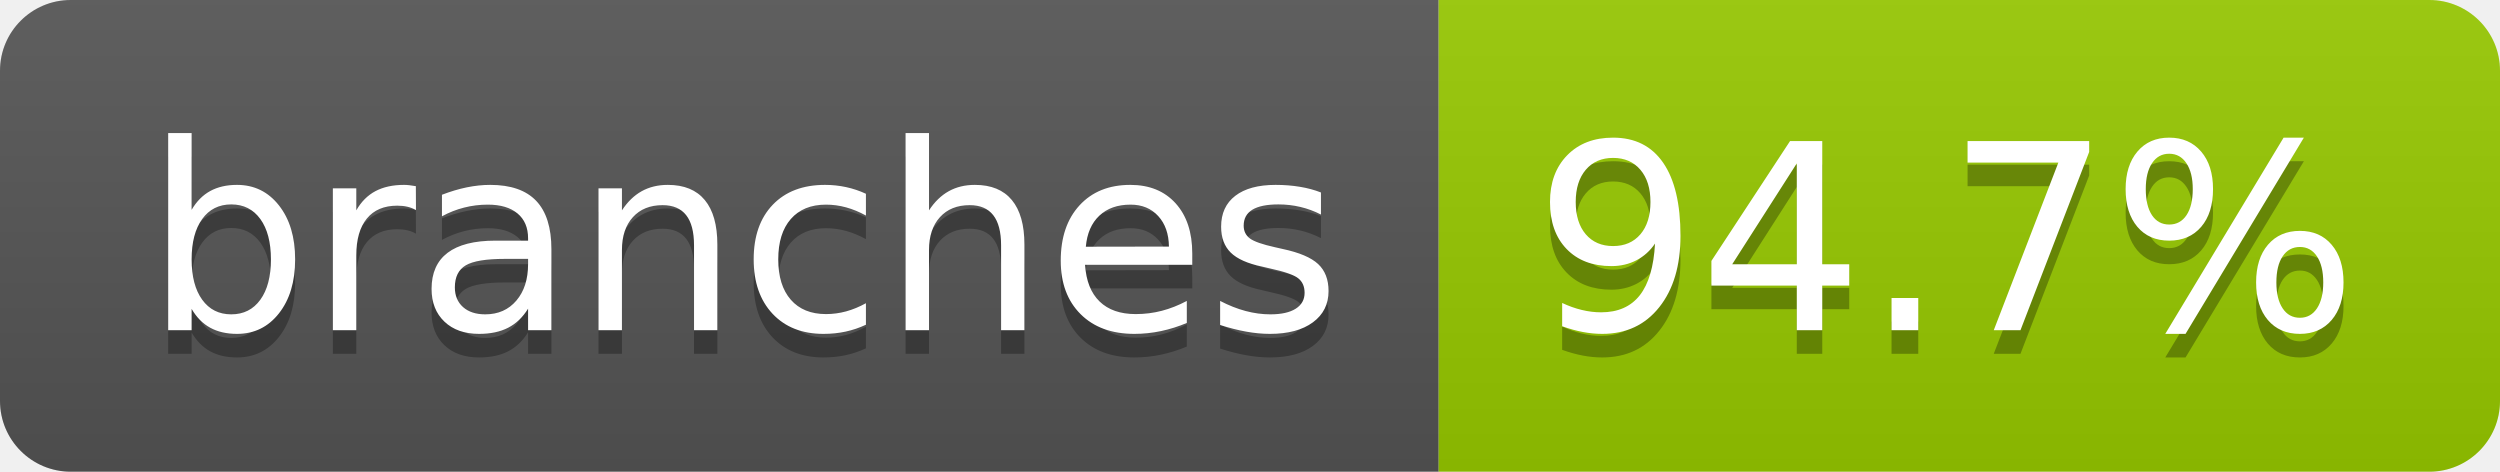
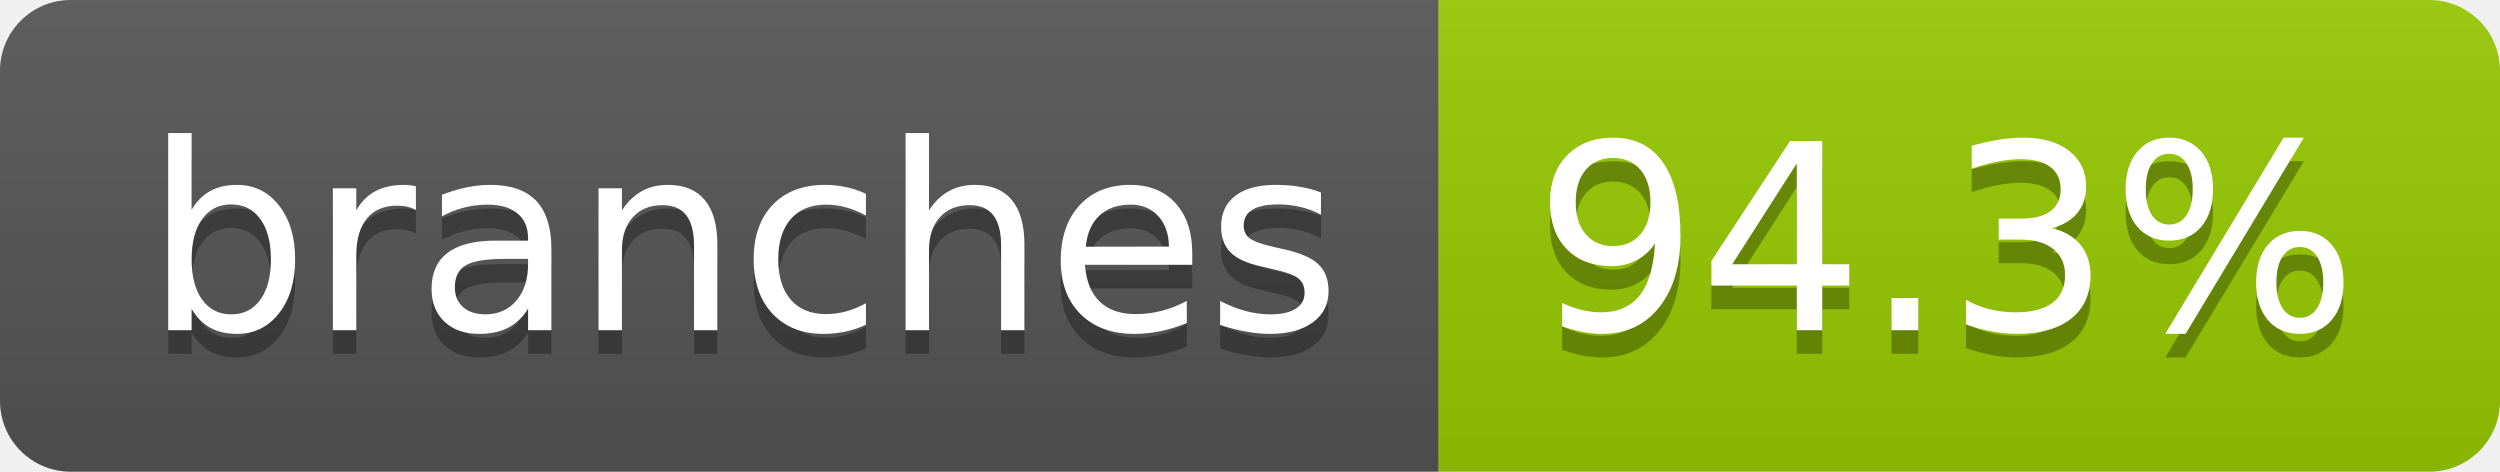
- <svg xmlns="http://www.w3.org/2000/svg" width="106" height="20" role="img" aria-label="branches: 94.7%">
+ <svg xmlns="http://www.w3.org/2000/svg" width="106" height="20" role="img" aria-label="branches: 94.3%">
  <linearGradient id="s" x2="0" y2="100%">
    <stop offset="0" stop-color="#bbb" stop-opacity=".1" />
    <stop offset="1" stop-opacity=".1" />
  </linearGradient>
  <clipPath id="r">
    <rect width="106" height="20" rx="3" fill="#fff" />
  </clipPath>
  <g clip-path="url(#r)">
    <rect width="61" height="20" fill="#555" />
    <rect x="61" width="45" height="20" fill="#97ca00" />
    <rect width="106" height="20" fill="url(#s)" />
  </g>
  <g fill="#fff" text-anchor="middle" font-family="Verdana,Geneva,DejaVu Sans,sans-serif" text-rendering="geometricPrecision" font-size="110">
    <text aria-hidden="true" x="315" y="150" fill="#010101" fill-opacity=".3" transform="scale(.1)" textLength="507">branches</text>
    <text x="315" y="140" transform="scale(.1)" fill="#fff" textLength="507">branches</text>
-     <text aria-hidden="true" x="825" y="150" fill="#010101" fill-opacity=".3" transform="scale(.1)" textLength="350">94.7%</text>
-     <text x="825" y="140" transform="scale(.1)" fill="#fff" textLength="350">94.7%</text>
+     <text aria-hidden="true" x="825" y="150" fill="#010101" fill-opacity=".3" transform="scale(.1)" textLength="350">94.3%</text>
+     <text x="825" y="140" transform="scale(.1)" fill="#fff" textLength="350">94.3%</text>
  </g>
</svg>
